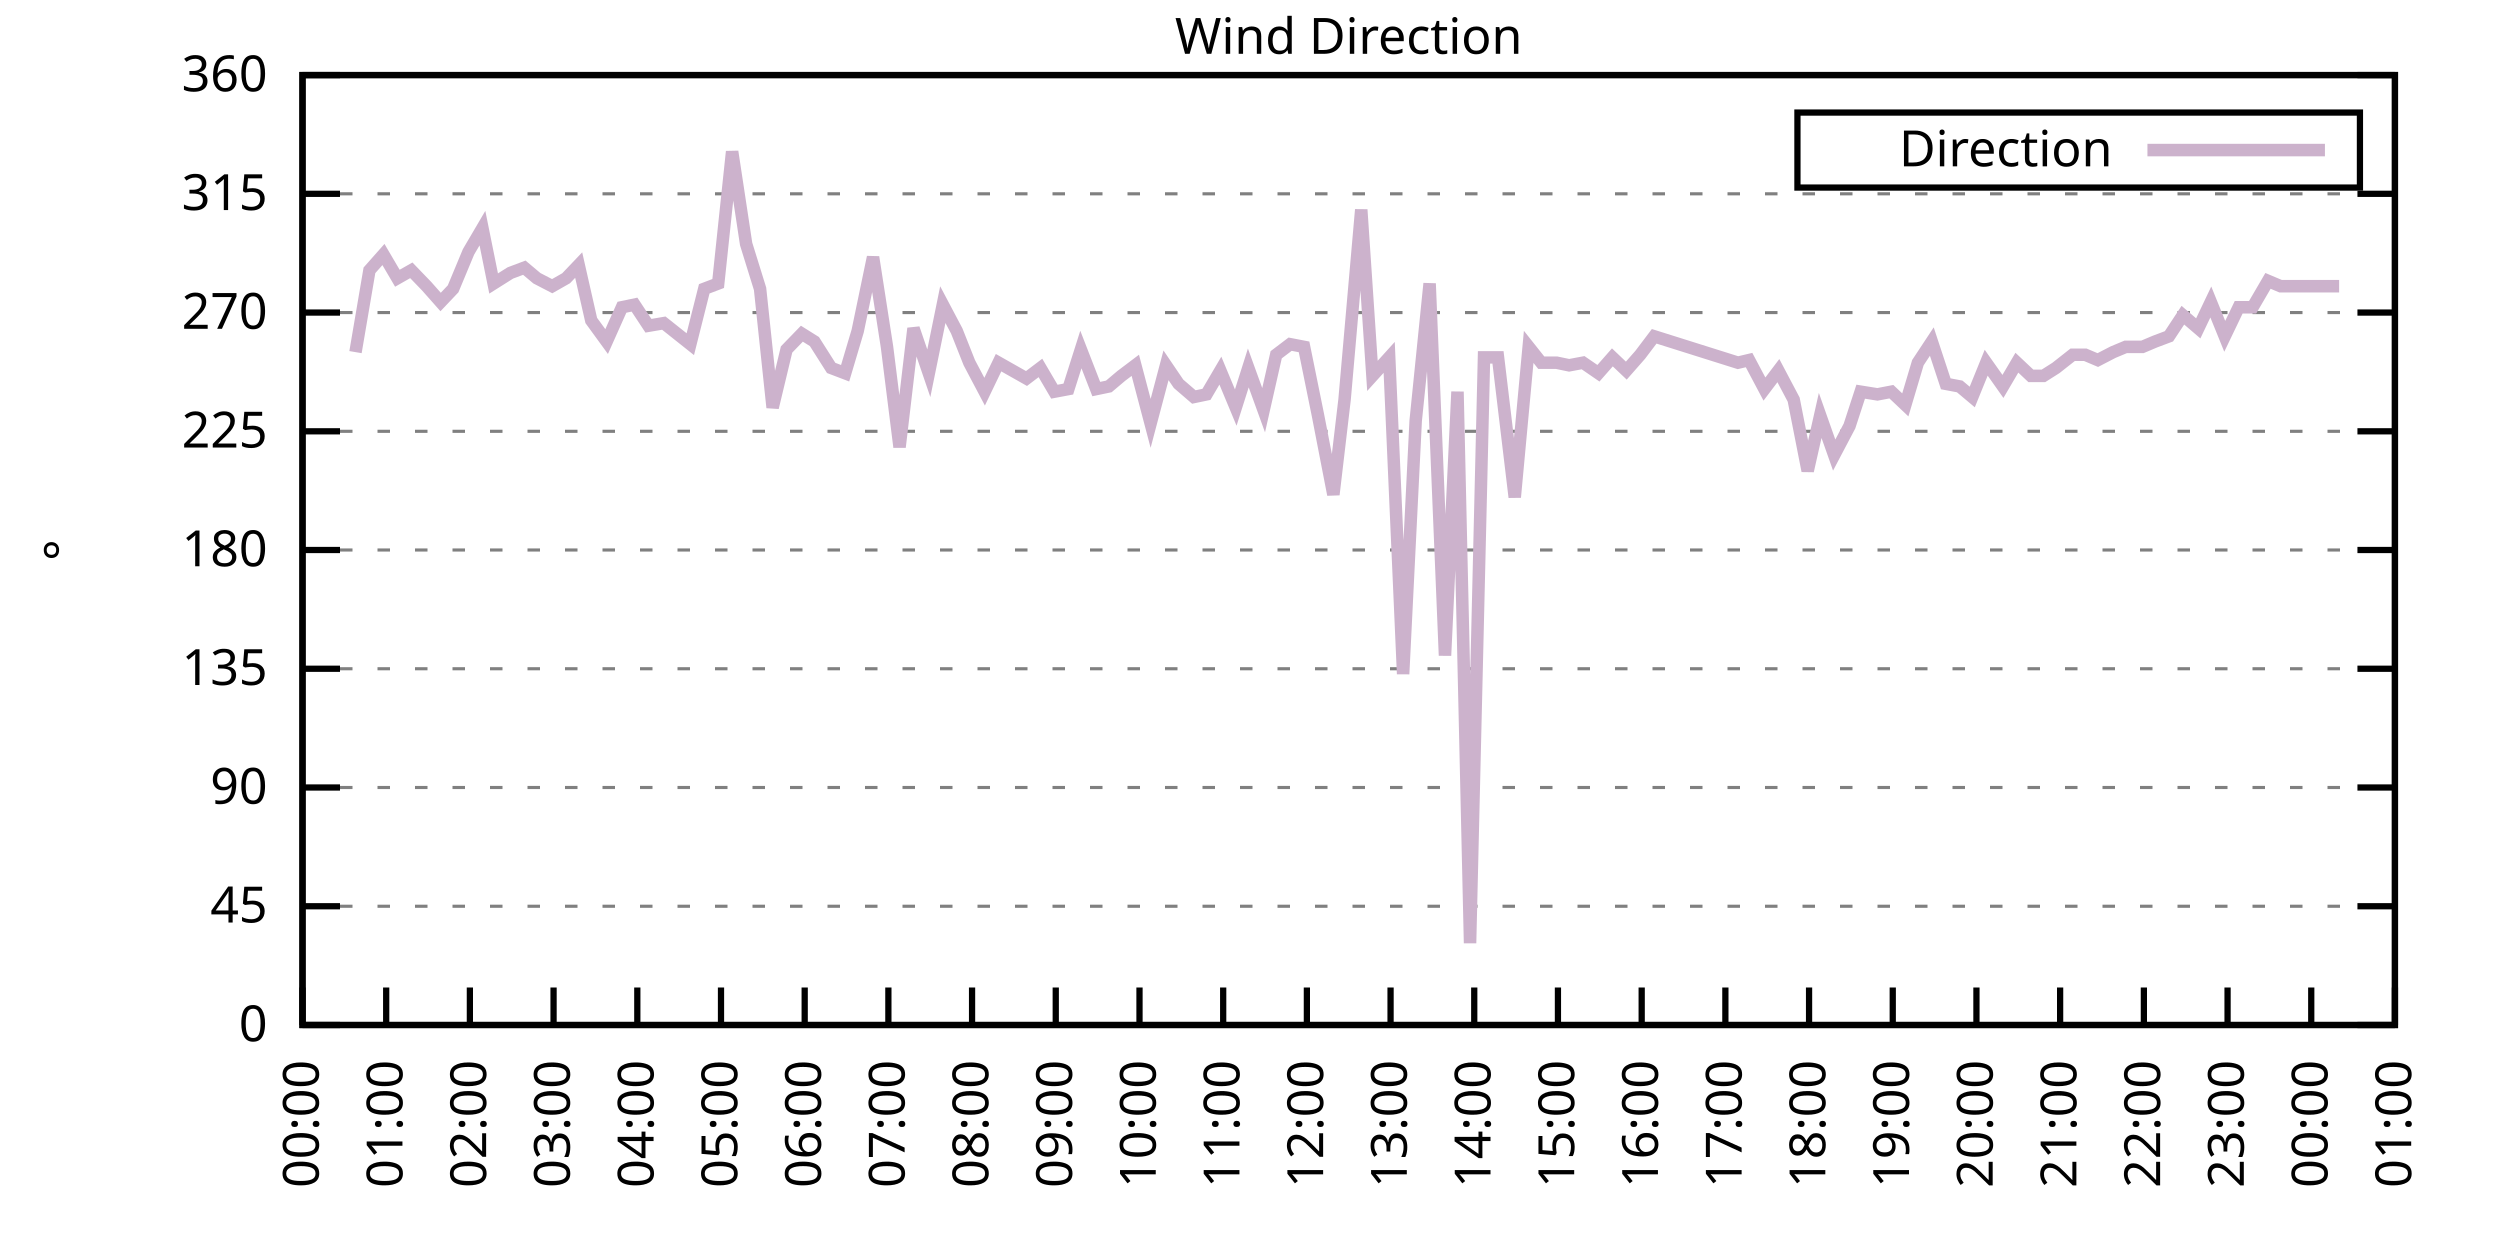
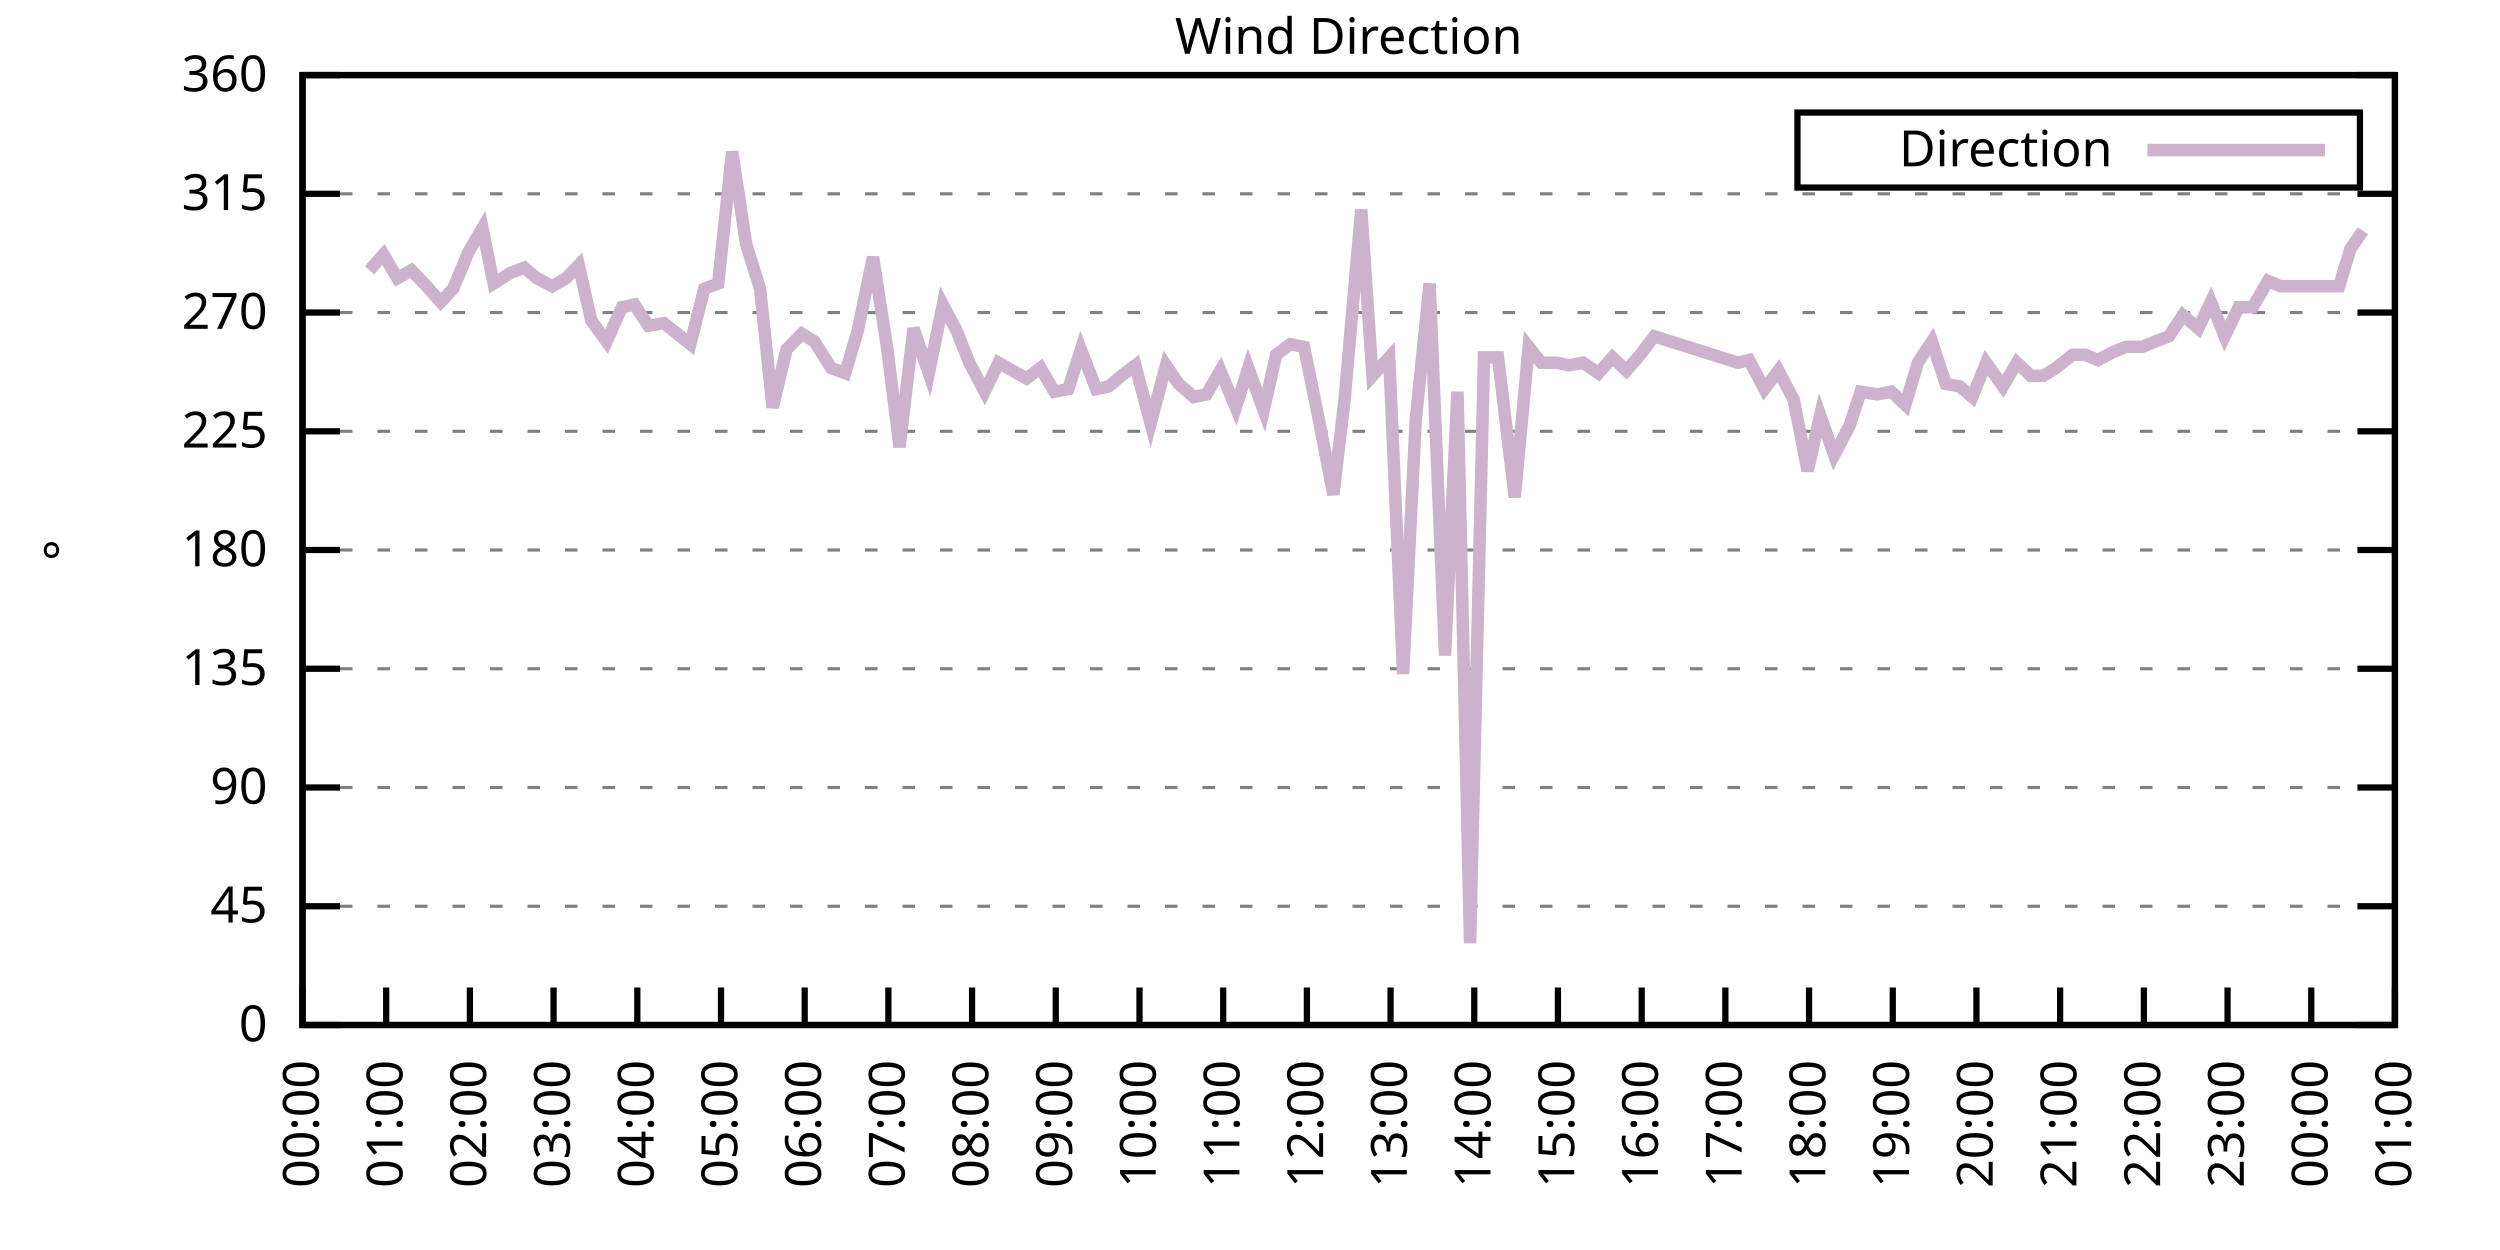
<svg xmlns="http://www.w3.org/2000/svg" xmlns:xlink="http://www.w3.org/1999/xlink" width="400" height="200" viewBox="0 0 400 200">
  <g id="gnuplot_canvas">
    <rect x="0" y="0" width="400" height="200" fill="none" />
    <defs>
      <circle id="gpDot" r="0.5" stroke-width="0.5" stroke="currentColor" />
      <path id="gpPt0" stroke-width="0.333" stroke="currentColor" d="M-1,0 h2 M0,-1 v2" />
      <path id="gpPt1" stroke-width="0.333" stroke="currentColor" d="M-1,-1 L1,1 M1,-1 L-1,1" />
      <path id="gpPt2" stroke-width="0.333" stroke="currentColor" d="M-1,0 L1,0 M0,-1 L0,1 M-1,-1 L1,1 M-1,1 L1,-1" />
      <rect id="gpPt3" stroke-width="0.333" stroke="currentColor" x="-1" y="-1" width="2" height="2" />
      <rect id="gpPt4" stroke-width="0.333" stroke="currentColor" fill="currentColor" x="-1" y="-1" width="2" height="2" />
      <circle id="gpPt5" stroke-width="0.333" stroke="currentColor" cx="0" cy="0" r="1" />
      <use xlink:href="#gpPt5" id="gpPt6" fill="currentColor" stroke="none" />
      <path id="gpPt7" stroke-width="0.333" stroke="currentColor" d="M0,-1.33 L-1.33,0.67 L1.33,0.67 z" />
      <use xlink:href="#gpPt7" id="gpPt8" fill="currentColor" stroke="none" />
      <use xlink:href="#gpPt7" id="gpPt9" stroke="currentColor" transform="rotate(180)" />
      <use xlink:href="#gpPt9" id="gpPt10" fill="currentColor" stroke="none" />
      <use xlink:href="#gpPt3" id="gpPt11" stroke="currentColor" transform="rotate(45)" />
      <use xlink:href="#gpPt11" id="gpPt12" fill="currentColor" stroke="none" />
      <path id="gpPt13" stroke-width="0.333" stroke="currentColor" d="M0,1.330 L1.265,0.411 L0.782,-1.067 L-0.782,-1.076 L-1.265,0.411 z" />
      <use xlink:href="#gpPt13" id="gpPt14" fill="currentColor" stroke="none" />
      <filter id="textbox" filterUnits="objectBoundingBox" x="0" y="0" height="1" width="1">
        <feFlood flood-color="white" flood-opacity="1" result="bgnd" />
        <feComposite in="SourceGraphic" in2="bgnd" operator="atop" />
      </filter>
      <filter id="greybox" filterUnits="objectBoundingBox" x="0" y="0" height="1" width="1">
        <feFlood flood-color="lightgrey" flood-opacity="1" result="grey" />
        <feComposite in="SourceGraphic" in2="grey" operator="atop" />
      </filter>
    </defs>
    <g fill="none" color="white" stroke="currentColor" stroke-width="1.00" stroke-linecap="butt" stroke-linejoin="miter">
</g>
    <g fill="none" color="black" stroke="currentColor" stroke-width="1.00" stroke-linecap="butt" stroke-linejoin="miter">
      <g stroke="none" shape-rendering="crispEdges">
        <polygon fill="rgb(255, 255, 255)" points="48.40,164.00 383.18,164.00 383.18,12.02 48.40,12.02 " />
      </g>
    </g>
    <g fill="none" color="black" stroke="currentColor" stroke-width="1.00" stroke-linecap="butt" stroke-linejoin="miter">
</g>
    <g fill="none" color="black" stroke="black" stroke-width="0.50" stroke-linecap="butt" stroke-linejoin="miter">
</g>
    <g fill="none" color="gray" stroke="currentColor" stroke-width="0.50" stroke-linecap="butt" stroke-linejoin="miter">
      <path stroke="gray" stroke-dasharray="2,4" class="gridline" d="M48.40,164.00 L383.19,164.00  " />
    </g>
    <g fill="none" color="gray" stroke="gray" stroke-width="1.00" stroke-linecap="butt" stroke-linejoin="miter">
</g>
    <g fill="none" color="black" stroke="currentColor" stroke-width="1.00" stroke-linecap="butt" stroke-linejoin="miter">
      <path stroke="black" d="M48.40,164.00 L54.40,164.00 M383.19,164.00 L377.19,164.00  " />
      <g transform="translate(42.80,166.60)" stroke="none" fill="black" font-family="Sans" font-size="8.00" text-anchor="end">
        <text>
          <tspan font-family="Sans"> 0</tspan>
        </text>
      </g>
    </g>
    <g fill="none" color="black" stroke="currentColor" stroke-width="1.00" stroke-linecap="butt" stroke-linejoin="miter">
</g>
    <g fill="none" color="black" stroke="black" stroke-width="0.50" stroke-linecap="butt" stroke-linejoin="miter">
</g>
    <g fill="none" color="gray" stroke="currentColor" stroke-width="0.50" stroke-linecap="butt" stroke-linejoin="miter">
      <path stroke="gray" stroke-dasharray="2,4" class="gridline" d="M48.40,145.00 L383.19,145.00  " />
    </g>
    <g fill="none" color="gray" stroke="gray" stroke-width="1.00" stroke-linecap="butt" stroke-linejoin="miter">
</g>
    <g fill="none" color="black" stroke="currentColor" stroke-width="1.00" stroke-linecap="butt" stroke-linejoin="miter">
      <path stroke="black" d="M48.40,145.00 L54.40,145.00 M383.19,145.00 L377.19,145.00  " />
      <g transform="translate(42.80,147.60)" stroke="none" fill="black" font-family="Sans" font-size="8.00" text-anchor="end">
        <text>
          <tspan font-family="Sans"> 45</tspan>
        </text>
      </g>
    </g>
    <g fill="none" color="black" stroke="currentColor" stroke-width="1.00" stroke-linecap="butt" stroke-linejoin="miter">
</g>
    <g fill="none" color="black" stroke="black" stroke-width="0.50" stroke-linecap="butt" stroke-linejoin="miter">
</g>
    <g fill="none" color="gray" stroke="currentColor" stroke-width="0.50" stroke-linecap="butt" stroke-linejoin="miter">
      <path stroke="gray" stroke-dasharray="2,4" class="gridline" d="M48.40,126.00 L383.19,126.00  " />
    </g>
    <g fill="none" color="gray" stroke="gray" stroke-width="1.00" stroke-linecap="butt" stroke-linejoin="miter">
</g>
    <g fill="none" color="black" stroke="currentColor" stroke-width="1.00" stroke-linecap="butt" stroke-linejoin="miter">
      <path stroke="black" d="M48.40,126.00 L54.40,126.00 M383.19,126.00 L377.19,126.00  " />
      <g transform="translate(42.80,128.60)" stroke="none" fill="black" font-family="Sans" font-size="8.00" text-anchor="end">
        <text>
          <tspan font-family="Sans"> 90</tspan>
        </text>
      </g>
    </g>
    <g fill="none" color="black" stroke="currentColor" stroke-width="1.00" stroke-linecap="butt" stroke-linejoin="miter">
</g>
    <g fill="none" color="black" stroke="black" stroke-width="0.50" stroke-linecap="butt" stroke-linejoin="miter">
</g>
    <g fill="none" color="gray" stroke="currentColor" stroke-width="0.50" stroke-linecap="butt" stroke-linejoin="miter">
      <path stroke="gray" stroke-dasharray="2,4" class="gridline" d="M48.40,107.00 L383.19,107.00  " />
    </g>
    <g fill="none" color="gray" stroke="gray" stroke-width="1.00" stroke-linecap="butt" stroke-linejoin="miter">
</g>
    <g fill="none" color="black" stroke="currentColor" stroke-width="1.00" stroke-linecap="butt" stroke-linejoin="miter">
      <path stroke="black" d="M48.40,107.00 L54.40,107.00 M383.19,107.00 L377.19,107.00  " />
      <g transform="translate(42.80,109.60)" stroke="none" fill="black" font-family="Sans" font-size="8.00" text-anchor="end">
        <text>
          <tspan font-family="Sans"> 135</tspan>
        </text>
      </g>
    </g>
    <g fill="none" color="black" stroke="currentColor" stroke-width="1.00" stroke-linecap="butt" stroke-linejoin="miter">
</g>
    <g fill="none" color="black" stroke="black" stroke-width="0.50" stroke-linecap="butt" stroke-linejoin="miter">
</g>
    <g fill="none" color="gray" stroke="currentColor" stroke-width="0.50" stroke-linecap="butt" stroke-linejoin="miter">
      <path stroke="gray" stroke-dasharray="2,4" class="gridline" d="M48.40,88.00 L383.19,88.00  " />
    </g>
    <g fill="none" color="gray" stroke="gray" stroke-width="1.00" stroke-linecap="butt" stroke-linejoin="miter">
</g>
    <g fill="none" color="black" stroke="currentColor" stroke-width="1.00" stroke-linecap="butt" stroke-linejoin="miter">
      <path stroke="black" d="M48.40,88.00 L54.40,88.00 M383.19,88.00 L377.19,88.00  " />
      <g transform="translate(42.80,90.60)" stroke="none" fill="black" font-family="Sans" font-size="8.00" text-anchor="end">
        <text>
          <tspan font-family="Sans"> 180</tspan>
        </text>
      </g>
    </g>
    <g fill="none" color="black" stroke="currentColor" stroke-width="1.00" stroke-linecap="butt" stroke-linejoin="miter">
</g>
    <g fill="none" color="black" stroke="black" stroke-width="0.50" stroke-linecap="butt" stroke-linejoin="miter">
</g>
    <g fill="none" color="gray" stroke="currentColor" stroke-width="0.50" stroke-linecap="butt" stroke-linejoin="miter">
      <path stroke="gray" stroke-dasharray="2,4" class="gridline" d="M48.40,69.01 L383.19,69.01  " />
    </g>
    <g fill="none" color="gray" stroke="gray" stroke-width="1.00" stroke-linecap="butt" stroke-linejoin="miter">
</g>
    <g fill="none" color="black" stroke="currentColor" stroke-width="1.00" stroke-linecap="butt" stroke-linejoin="miter">
      <path stroke="black" d="M48.40,69.01 L54.40,69.01 M383.19,69.01 L377.19,69.01  " />
      <g transform="translate(42.80,71.61)" stroke="none" fill="black" font-family="Sans" font-size="8.00" text-anchor="end">
        <text>
          <tspan font-family="Sans"> 225</tspan>
        </text>
      </g>
    </g>
    <g fill="none" color="black" stroke="currentColor" stroke-width="1.00" stroke-linecap="butt" stroke-linejoin="miter">
</g>
    <g fill="none" color="black" stroke="black" stroke-width="0.50" stroke-linecap="butt" stroke-linejoin="miter">
</g>
    <g fill="none" color="gray" stroke="currentColor" stroke-width="0.50" stroke-linecap="butt" stroke-linejoin="miter">
      <path stroke="gray" stroke-dasharray="2,4" class="gridline" d="M48.40,50.01 L383.19,50.01  " />
    </g>
    <g fill="none" color="gray" stroke="gray" stroke-width="1.00" stroke-linecap="butt" stroke-linejoin="miter">
</g>
    <g fill="none" color="black" stroke="currentColor" stroke-width="1.00" stroke-linecap="butt" stroke-linejoin="miter">
      <path stroke="black" d="M48.40,50.01 L54.40,50.01 M383.19,50.01 L377.19,50.01  " />
      <g transform="translate(42.80,52.61)" stroke="none" fill="black" font-family="Sans" font-size="8.00" text-anchor="end">
        <text>
          <tspan font-family="Sans"> 270</tspan>
        </text>
      </g>
    </g>
    <g fill="none" color="black" stroke="currentColor" stroke-width="1.00" stroke-linecap="butt" stroke-linejoin="miter">
</g>
    <g fill="none" color="black" stroke="black" stroke-width="0.50" stroke-linecap="butt" stroke-linejoin="miter">
</g>
    <g fill="none" color="gray" stroke="currentColor" stroke-width="0.50" stroke-linecap="butt" stroke-linejoin="miter">
      <path stroke="gray" stroke-dasharray="2,4" class="gridline" d="M48.40,31.01 L383.19,31.01  " />
    </g>
    <g fill="none" color="gray" stroke="gray" stroke-width="1.00" stroke-linecap="butt" stroke-linejoin="miter">
</g>
    <g fill="none" color="black" stroke="currentColor" stroke-width="1.00" stroke-linecap="butt" stroke-linejoin="miter">
      <path stroke="black" d="M48.40,31.01 L54.40,31.01 M383.19,31.01 L377.19,31.01  " />
      <g transform="translate(42.80,33.61)" stroke="none" fill="black" font-family="Sans" font-size="8.00" text-anchor="end">
        <text>
          <tspan font-family="Sans"> 315</tspan>
        </text>
      </g>
    </g>
    <g fill="none" color="black" stroke="currentColor" stroke-width="1.00" stroke-linecap="butt" stroke-linejoin="miter">
</g>
    <g fill="none" color="black" stroke="black" stroke-width="0.50" stroke-linecap="butt" stroke-linejoin="miter">
</g>
    <g fill="none" color="gray" stroke="currentColor" stroke-width="0.50" stroke-linecap="butt" stroke-linejoin="miter">
      <path stroke="gray" stroke-dasharray="2,4" class="gridline" d="M48.40,12.01 L383.19,12.01  " />
    </g>
    <g fill="none" color="gray" stroke="gray" stroke-width="1.00" stroke-linecap="butt" stroke-linejoin="miter">
</g>
    <g fill="none" color="black" stroke="currentColor" stroke-width="1.00" stroke-linecap="butt" stroke-linejoin="miter">
      <path stroke="black" d="M48.40,12.01 L54.40,12.01 M383.19,12.01 L377.19,12.01  " />
      <g transform="translate(42.80,14.61)" stroke="none" fill="black" font-family="Sans" font-size="8.00" text-anchor="end">
        <text>
          <tspan font-family="Sans"> 360</tspan>
        </text>
      </g>
    </g>
    <g fill="none" color="black" stroke="currentColor" stroke-width="1.00" stroke-linecap="butt" stroke-linejoin="miter">
      <path stroke="black" d="M48.40,164.00 L48.40,158.00  " />
      <g transform="translate(51.00,169.60) rotate(270.00)" stroke="none" fill="black" font-family="Sans" font-size="8.00" text-anchor="end">
        <text>
          <tspan font-family="Sans">00:00</tspan>
        </text>
      </g>
    </g>
    <g fill="none" color="black" stroke="currentColor" stroke-width="1.00" stroke-linecap="butt" stroke-linejoin="miter">
      <path stroke="black" d="M61.79,164.00 L61.79,158.00  " />
      <g transform="translate(64.39,169.60) rotate(270.00)" stroke="none" fill="black" font-family="Sans" font-size="8.00" text-anchor="end">
        <text>
          <tspan font-family="Sans">01:00</tspan>
        </text>
      </g>
    </g>
    <g fill="none" color="black" stroke="currentColor" stroke-width="1.00" stroke-linecap="butt" stroke-linejoin="miter">
      <path stroke="black" d="M75.18,164.00 L75.18,158.00  " />
      <g transform="translate(77.78,169.60) rotate(270.00)" stroke="none" fill="black" font-family="Sans" font-size="8.00" text-anchor="end">
        <text>
          <tspan font-family="Sans">02:00</tspan>
        </text>
      </g>
    </g>
    <g fill="none" color="black" stroke="currentColor" stroke-width="1.00" stroke-linecap="butt" stroke-linejoin="miter">
      <path stroke="black" d="M88.57,164.00 L88.57,158.00  " />
      <g transform="translate(91.17,169.60) rotate(270.00)" stroke="none" fill="black" font-family="Sans" font-size="8.00" text-anchor="end">
        <text>
          <tspan font-family="Sans">03:00</tspan>
        </text>
      </g>
    </g>
    <g fill="none" color="black" stroke="currentColor" stroke-width="1.00" stroke-linecap="butt" stroke-linejoin="miter">
      <path stroke="black" d="M101.97,164.00 L101.97,158.00  " />
      <g transform="translate(104.57,169.60) rotate(270.00)" stroke="none" fill="black" font-family="Sans" font-size="8.00" text-anchor="end">
        <text>
          <tspan font-family="Sans">04:00</tspan>
        </text>
      </g>
    </g>
    <g fill="none" color="black" stroke="currentColor" stroke-width="1.00" stroke-linecap="butt" stroke-linejoin="miter">
      <path stroke="black" d="M115.36,164.00 L115.36,158.00  " />
      <g transform="translate(117.96,169.60) rotate(270.00)" stroke="none" fill="black" font-family="Sans" font-size="8.00" text-anchor="end">
        <text>
          <tspan font-family="Sans">05:00</tspan>
        </text>
      </g>
    </g>
    <g fill="none" color="black" stroke="currentColor" stroke-width="1.00" stroke-linecap="butt" stroke-linejoin="miter">
      <path stroke="black" d="M128.75,164.00 L128.75,158.00  " />
      <g transform="translate(131.35,169.60) rotate(270.00)" stroke="none" fill="black" font-family="Sans" font-size="8.00" text-anchor="end">
        <text>
          <tspan font-family="Sans">06:00</tspan>
        </text>
      </g>
    </g>
    <g fill="none" color="black" stroke="currentColor" stroke-width="1.00" stroke-linecap="butt" stroke-linejoin="miter">
      <path stroke="black" d="M142.14,164.00 L142.14,158.00  " />
      <g transform="translate(144.74,169.60) rotate(270.00)" stroke="none" fill="black" font-family="Sans" font-size="8.00" text-anchor="end">
        <text>
          <tspan font-family="Sans">07:00</tspan>
        </text>
      </g>
    </g>
    <g fill="none" color="black" stroke="currentColor" stroke-width="1.00" stroke-linecap="butt" stroke-linejoin="miter">
      <path stroke="black" d="M155.53,164.00 L155.53,158.00  " />
      <g transform="translate(158.13,169.60) rotate(270.00)" stroke="none" fill="black" font-family="Sans" font-size="8.00" text-anchor="end">
        <text>
          <tspan font-family="Sans">08:00</tspan>
        </text>
      </g>
    </g>
    <g fill="none" color="black" stroke="currentColor" stroke-width="1.00" stroke-linecap="butt" stroke-linejoin="miter">
      <path stroke="black" d="M168.92,164.00 L168.92,158.00  " />
      <g transform="translate(171.52,169.60) rotate(270.00)" stroke="none" fill="black" font-family="Sans" font-size="8.00" text-anchor="end">
        <text>
          <tspan font-family="Sans">09:00</tspan>
        </text>
      </g>
    </g>
    <g fill="none" color="black" stroke="currentColor" stroke-width="1.00" stroke-linecap="butt" stroke-linejoin="miter">
      <path stroke="black" d="M182.32,164.00 L182.32,158.00  " />
      <g transform="translate(184.92,169.60) rotate(270.00)" stroke="none" fill="black" font-family="Sans" font-size="8.00" text-anchor="end">
        <text>
          <tspan font-family="Sans">10:00</tspan>
        </text>
      </g>
    </g>
    <g fill="none" color="black" stroke="currentColor" stroke-width="1.00" stroke-linecap="butt" stroke-linejoin="miter">
      <path stroke="black" d="M195.71,164.00 L195.71,158.00  " />
      <g transform="translate(198.31,169.60) rotate(270.00)" stroke="none" fill="black" font-family="Sans" font-size="8.00" text-anchor="end">
        <text>
          <tspan font-family="Sans">11:00</tspan>
        </text>
      </g>
    </g>
    <g fill="none" color="black" stroke="currentColor" stroke-width="1.00" stroke-linecap="butt" stroke-linejoin="miter">
      <path stroke="black" d="M209.10,164.00 L209.10,158.00  " />
      <g transform="translate(211.70,169.60) rotate(270.00)" stroke="none" fill="black" font-family="Sans" font-size="8.00" text-anchor="end">
        <text>
          <tspan font-family="Sans">12:00</tspan>
        </text>
      </g>
    </g>
    <g fill="none" color="black" stroke="currentColor" stroke-width="1.00" stroke-linecap="butt" stroke-linejoin="miter">
      <path stroke="black" d="M222.49,164.00 L222.49,158.00  " />
      <g transform="translate(225.09,169.60) rotate(270.00)" stroke="none" fill="black" font-family="Sans" font-size="8.00" text-anchor="end">
        <text>
          <tspan font-family="Sans">13:00</tspan>
        </text>
      </g>
    </g>
    <g fill="none" color="black" stroke="currentColor" stroke-width="1.00" stroke-linecap="butt" stroke-linejoin="miter">
      <path stroke="black" d="M235.88,164.00 L235.88,158.00  " />
      <g transform="translate(238.48,169.60) rotate(270.00)" stroke="none" fill="black" font-family="Sans" font-size="8.00" text-anchor="end">
        <text>
          <tspan font-family="Sans">14:00</tspan>
        </text>
      </g>
    </g>
    <g fill="none" color="black" stroke="currentColor" stroke-width="1.00" stroke-linecap="butt" stroke-linejoin="miter">
      <path stroke="black" d="M249.27,164.00 L249.27,158.00  " />
      <g transform="translate(251.87,169.60) rotate(270.00)" stroke="none" fill="black" font-family="Sans" font-size="8.00" text-anchor="end">
        <text>
          <tspan font-family="Sans">15:00</tspan>
        </text>
      </g>
    </g>
    <g fill="none" color="black" stroke="currentColor" stroke-width="1.00" stroke-linecap="butt" stroke-linejoin="miter">
      <path stroke="black" d="M262.67,164.00 L262.67,158.00  " />
      <g transform="translate(265.27,169.60) rotate(270.00)" stroke="none" fill="black" font-family="Sans" font-size="8.00" text-anchor="end">
        <text>
          <tspan font-family="Sans">16:00</tspan>
        </text>
      </g>
    </g>
    <g fill="none" color="black" stroke="currentColor" stroke-width="1.00" stroke-linecap="butt" stroke-linejoin="miter">
      <path stroke="black" d="M276.06,164.00 L276.06,158.00  " />
      <g transform="translate(278.66,169.60) rotate(270.00)" stroke="none" fill="black" font-family="Sans" font-size="8.00" text-anchor="end">
        <text>
          <tspan font-family="Sans">17:00</tspan>
        </text>
      </g>
    </g>
    <g fill="none" color="black" stroke="currentColor" stroke-width="1.00" stroke-linecap="butt" stroke-linejoin="miter">
      <path stroke="black" d="M289.45,164.00 L289.45,158.00  " />
      <g transform="translate(292.05,169.60) rotate(270.00)" stroke="none" fill="black" font-family="Sans" font-size="8.00" text-anchor="end">
        <text>
          <tspan font-family="Sans">18:00</tspan>
        </text>
      </g>
    </g>
    <g fill="none" color="black" stroke="currentColor" stroke-width="1.00" stroke-linecap="butt" stroke-linejoin="miter">
      <path stroke="black" d="M302.84,164.00 L302.84,158.00  " />
      <g transform="translate(305.44,169.60) rotate(270.00)" stroke="none" fill="black" font-family="Sans" font-size="8.00" text-anchor="end">
        <text>
          <tspan font-family="Sans">19:00</tspan>
        </text>
      </g>
    </g>
    <g fill="none" color="black" stroke="currentColor" stroke-width="1.00" stroke-linecap="butt" stroke-linejoin="miter">
      <path stroke="black" d="M316.23,164.00 L316.23,158.00  " />
      <g transform="translate(318.83,169.60) rotate(270.00)" stroke="none" fill="black" font-family="Sans" font-size="8.00" text-anchor="end">
        <text>
          <tspan font-family="Sans">20:00</tspan>
        </text>
      </g>
    </g>
    <g fill="none" color="black" stroke="currentColor" stroke-width="1.00" stroke-linecap="butt" stroke-linejoin="miter">
      <path stroke="black" d="M329.62,164.00 L329.62,158.00  " />
      <g transform="translate(332.22,169.60) rotate(270.00)" stroke="none" fill="black" font-family="Sans" font-size="8.00" text-anchor="end">
        <text>
          <tspan font-family="Sans">21:00</tspan>
        </text>
      </g>
    </g>
    <g fill="none" color="black" stroke="currentColor" stroke-width="1.00" stroke-linecap="butt" stroke-linejoin="miter">
      <path stroke="black" d="M343.02,164.00 L343.02,158.00  " />
      <g transform="translate(345.62,169.60) rotate(270.00)" stroke="none" fill="black" font-family="Sans" font-size="8.00" text-anchor="end">
        <text>
          <tspan font-family="Sans">22:00</tspan>
        </text>
      </g>
    </g>
    <g fill="none" color="black" stroke="currentColor" stroke-width="1.00" stroke-linecap="butt" stroke-linejoin="miter">
      <path stroke="black" d="M356.41,164.00 L356.41,158.00  " />
      <g transform="translate(359.01,169.60) rotate(270.00)" stroke="none" fill="black" font-family="Sans" font-size="8.00" text-anchor="end">
        <text>
          <tspan font-family="Sans">23:00</tspan>
        </text>
      </g>
    </g>
    <g fill="none" color="black" stroke="currentColor" stroke-width="1.00" stroke-linecap="butt" stroke-linejoin="miter">
      <path stroke="black" d="M369.80,164.00 L369.80,158.00  " />
      <g transform="translate(372.40,169.60) rotate(270.00)" stroke="none" fill="black" font-family="Sans" font-size="8.00" text-anchor="end">
        <text>
          <tspan font-family="Sans">00:00</tspan>
        </text>
      </g>
    </g>
    <g fill="none" color="black" stroke="currentColor" stroke-width="1.00" stroke-linecap="butt" stroke-linejoin="miter">
      <path stroke="black" d="M383.19,164.00 L383.19,158.00  " />
      <g transform="translate(385.79,169.60) rotate(270.00)" stroke="none" fill="black" font-family="Sans" font-size="8.00" text-anchor="end">
        <text>
          <tspan font-family="Sans">01:00</tspan>
        </text>
      </g>
    </g>
    <g fill="none" color="black" stroke="currentColor" stroke-width="1.00" stroke-linecap="butt" stroke-linejoin="miter">
</g>
    <g fill="none" color="black" stroke="currentColor" stroke-width="1.00" stroke-linecap="butt" stroke-linejoin="miter">
      <path stroke="black" d="M48.40,12.01 L48.40,164.00 L383.19,164.00 L383.19,12.01 L48.40,12.01 Z  " />
    </g>
    <g fill="none" color="black" stroke="currentColor" stroke-width="1.00" stroke-linecap="butt" stroke-linejoin="miter">
</g>
    <g fill="none" color="black" stroke="currentColor" stroke-width="1.00" stroke-linecap="butt" stroke-linejoin="miter">
      <path stroke="black" d="M287.59,30.01 L287.59,18.01 L377.59,18.01 L377.59,30.01 L287.59,30.01 Z  " />
    </g>
    <g id="Wind_direction_plot_1">
      <g fill="none" color="white" stroke="black" stroke-width="2.00" stroke-linecap="butt" stroke-linejoin="miter">
</g>
      <g fill="none" color="black" stroke="currentColor" stroke-width="2.00" stroke-linecap="butt" stroke-linejoin="miter">
        <g transform="translate(337.99,26.61)" stroke="none" fill="black" font-family="Sans" font-size="8.00" text-anchor="end">
          <text>
            <tspan font-family="Sans">Direction</tspan>
          </text>
        </g>
      </g>
      <g fill="none" color="black" stroke="currentColor" stroke-width="2.00" stroke-linecap="butt" stroke-linejoin="miter">
-         <path stroke="rgb(204, 178, 204)" d="M343.59,24.01 L371.99,24.01 M56.88,56.34 L59.11,43.25 L61.35,40.72 L63.58,44.52 L65.81,43.25 L68.26,45.79   L70.50,48.32 L72.50,46.21 L74.96,40.30 L77.19,36.50 L78.98,45.36 L81.66,43.67 L83.89,42.83 L85.90,44.52   L88.35,45.79 L90.58,44.52 L92.59,42.41 L94.60,51.27 L97.06,54.65 L99.51,49.16 L101.52,48.74 L103.75,52.12   L106.21,51.70 L110.45,55.07 L112.68,46.21 L114.91,45.36 L117.14,24.25 L119.38,39.03 L121.61,46.21 L123.62,65.21   L125.85,55.92 L128.30,53.39 L130.31,54.65 L132.99,58.87 L135.22,59.72 L137.23,52.96 L139.69,41.14 L141.92,55.50   L143.93,71.54 L146.16,52.54 L148.61,59.72 L150.85,48.74 L153.08,52.96 L155.09,58.03 L157.54,62.67 L159.77,58.03   L162.01,59.30 L164.24,60.56 L166.47,58.87 L168.70,62.67 L170.93,62.25 L172.94,55.92 L175.40,62.25 L177.41,61.83   L179.41,60.14 L181.65,58.45 L184.10,67.74 L186.56,58.45 L188.57,61.41 L191.02,63.52 L193.03,63.10 L195.26,59.30   L197.72,65.21 L199.73,58.87 L202.18,65.63 L204.19,56.76 L206.42,55.07 L208.65,55.50 L210.88,66.47 L213.34,79.14   L215.13,63.94 L217.80,33.54 L219.59,60.14 L222.27,57.18 L224.50,107.85 L226.51,67.32 L228.74,45.36 L231.20,104.89   L233.20,62.67 L235.21,150.91 L237.44,57.18 L239.68,57.18 L242.36,79.56 L244.59,55.50 L246.60,58.03 L249.05,58.03   L251.06,58.45 L253.29,58.03 L255.75,59.72 L257.98,57.18 L260.21,59.30 L262.44,56.76 L264.67,53.81 L278.07,58.03   L279.85,57.61 L282.31,62.25 L284.54,59.30 L286.99,63.94 L289.23,75.34 L291.23,66.47 L293.47,72.81 L295.92,68.16   L297.71,62.67 L300.39,63.10 L302.62,62.67 L304.85,64.78 L306.86,58.03 L309.09,54.65 L311.32,61.41 L313.55,61.83   L315.56,63.52 L317.79,58.03 L320.47,61.83 L322.70,58.03 L324.94,60.14 L326.95,60.14 L328.95,58.87 L331.63,56.76   L333.64,56.76 L335.65,57.61 L338.10,56.34 L340.11,55.50 L342.79,55.50 L344.80,54.65 L347.03,53.81 L349.26,50.43   L351.72,52.54 L353.73,48.32 L355.96,53.81 L358.19,49.16 L360.42,49.16 L362.88,44.94 L364.89,45.79 L374.26,45.79    " />
+         <path stroke="rgb(204, 178, 204)" d="M343.59,24.01 L371.99,24.01 M59.11,43.25 L61.35,40.72 L63.58,44.52 L65.81,43.25 L68.26,45.79 L70.50,48.32   L72.50,46.21 L74.96,40.30 L77.19,36.50 L78.98,45.36 L81.66,43.67 L83.89,42.83 L85.90,44.52 L88.35,45.79   L90.58,44.52 L92.59,42.41 L94.60,51.27 L97.06,54.65 L99.51,49.16 L101.52,48.74 L103.75,52.12 L106.21,51.70   L110.45,55.07 L112.68,46.21 L114.91,45.36 L117.14,24.25 L119.38,39.03 L121.61,46.21 L123.62,65.21 L125.85,55.92   L128.30,53.39 L130.31,54.65 L132.99,58.87 L135.22,59.72 L137.23,52.96 L139.69,41.14 L141.92,55.50 L143.93,71.54   L146.16,52.54 L148.61,59.72 L150.85,48.74 L153.08,52.96 L155.09,58.03 L157.54,62.67 L159.77,58.03 L162.01,59.30   L164.24,60.56 L166.47,58.87 L168.70,62.67 L170.93,62.25 L172.94,55.92 L175.40,62.25 L177.41,61.83 L179.41,60.14   L181.65,58.45 L184.10,67.74 L186.56,58.45 L188.57,61.41 L191.02,63.52 L193.03,63.10 L195.26,59.30 L197.72,65.21   L199.73,58.87 L202.18,65.63 L204.19,56.76 L206.42,55.07 L208.65,55.50 L210.88,66.47 L213.34,79.14 L215.13,63.94   L217.80,33.54 L219.59,60.14 L222.27,57.18 L224.50,107.85 L226.51,67.32 L228.74,45.36 L231.20,104.89 L233.20,62.67   L235.21,150.91 L237.44,57.18 L239.68,57.18 L242.36,79.56 L244.59,55.50 L246.60,58.03 L249.05,58.03 L251.06,58.45   L253.29,58.03 L255.75,59.72 L257.98,57.18 L260.21,59.30 L262.44,56.76 L264.67,53.81 L278.07,58.03 L279.85,57.61   L282.31,62.25 L284.54,59.30 L286.99,63.94 L289.23,75.34 L291.23,66.47 L293.47,72.81 L295.92,68.16 L297.71,62.67   L300.39,63.10 L302.62,62.67 L304.85,64.78 L306.86,58.03 L309.09,54.65 L311.32,61.41 L313.55,61.83 L315.56,63.52   L317.79,58.03 L320.47,61.83 L322.70,58.03 L324.94,60.14 L326.95,60.14 L328.95,58.87 L331.63,56.76 L333.64,56.76   L335.65,57.61 L338.10,56.34 L340.11,55.50 L342.79,55.50 L344.80,54.65 L347.03,53.81 L349.26,50.43 L351.72,52.54   L353.73,48.32 L355.96,53.81 L358.19,49.16 L360.42,49.16 L362.88,44.94 L364.89,45.79 L374.26,45.79 L376.05,39.87   L378.06,36.92  " />
      </g>
    </g>
    <g fill="none" color="black" stroke="currentColor" stroke-width="2.00" stroke-linecap="butt" stroke-linejoin="miter">
</g>
    <g fill="none" color="black" stroke="black" stroke-width="1.00" stroke-linecap="butt" stroke-linejoin="miter">
</g>
    <g fill="none" color="black" stroke="currentColor" stroke-width="1.00" stroke-linecap="butt" stroke-linejoin="miter">
      <path stroke="black" d="M48.40,12.01 L48.40,164.00 L383.19,164.00 L383.19,12.01 L48.40,12.01 Z  " />
      <g transform="translate(12.80,88.01) rotate(270.00)" stroke="none" fill="black" font-family="Sans" font-size="8.00" text-anchor="middle">
        <text>
          <tspan font-family="Sans">°</tspan>
        </text>
      </g>
    </g>
    <g fill="none" color="black" stroke="currentColor" stroke-width="1.00" stroke-linecap="butt" stroke-linejoin="miter">
</g>
    <g fill="none" color="black" stroke="currentColor" stroke-width="1.00" stroke-linecap="butt" stroke-linejoin="miter">
      <g transform="translate(215.79,8.61)" stroke="none" fill="black" font-family="Sans" font-size="8.00" text-anchor="middle">
        <text>
          <tspan font-family="Sans">Wind Direction</tspan>
        </text>
      </g>
    </g>
    <g fill="none" color="black" stroke="currentColor" stroke-width="1.00" stroke-linecap="butt" stroke-linejoin="miter">
</g>
  </g>
</svg>
